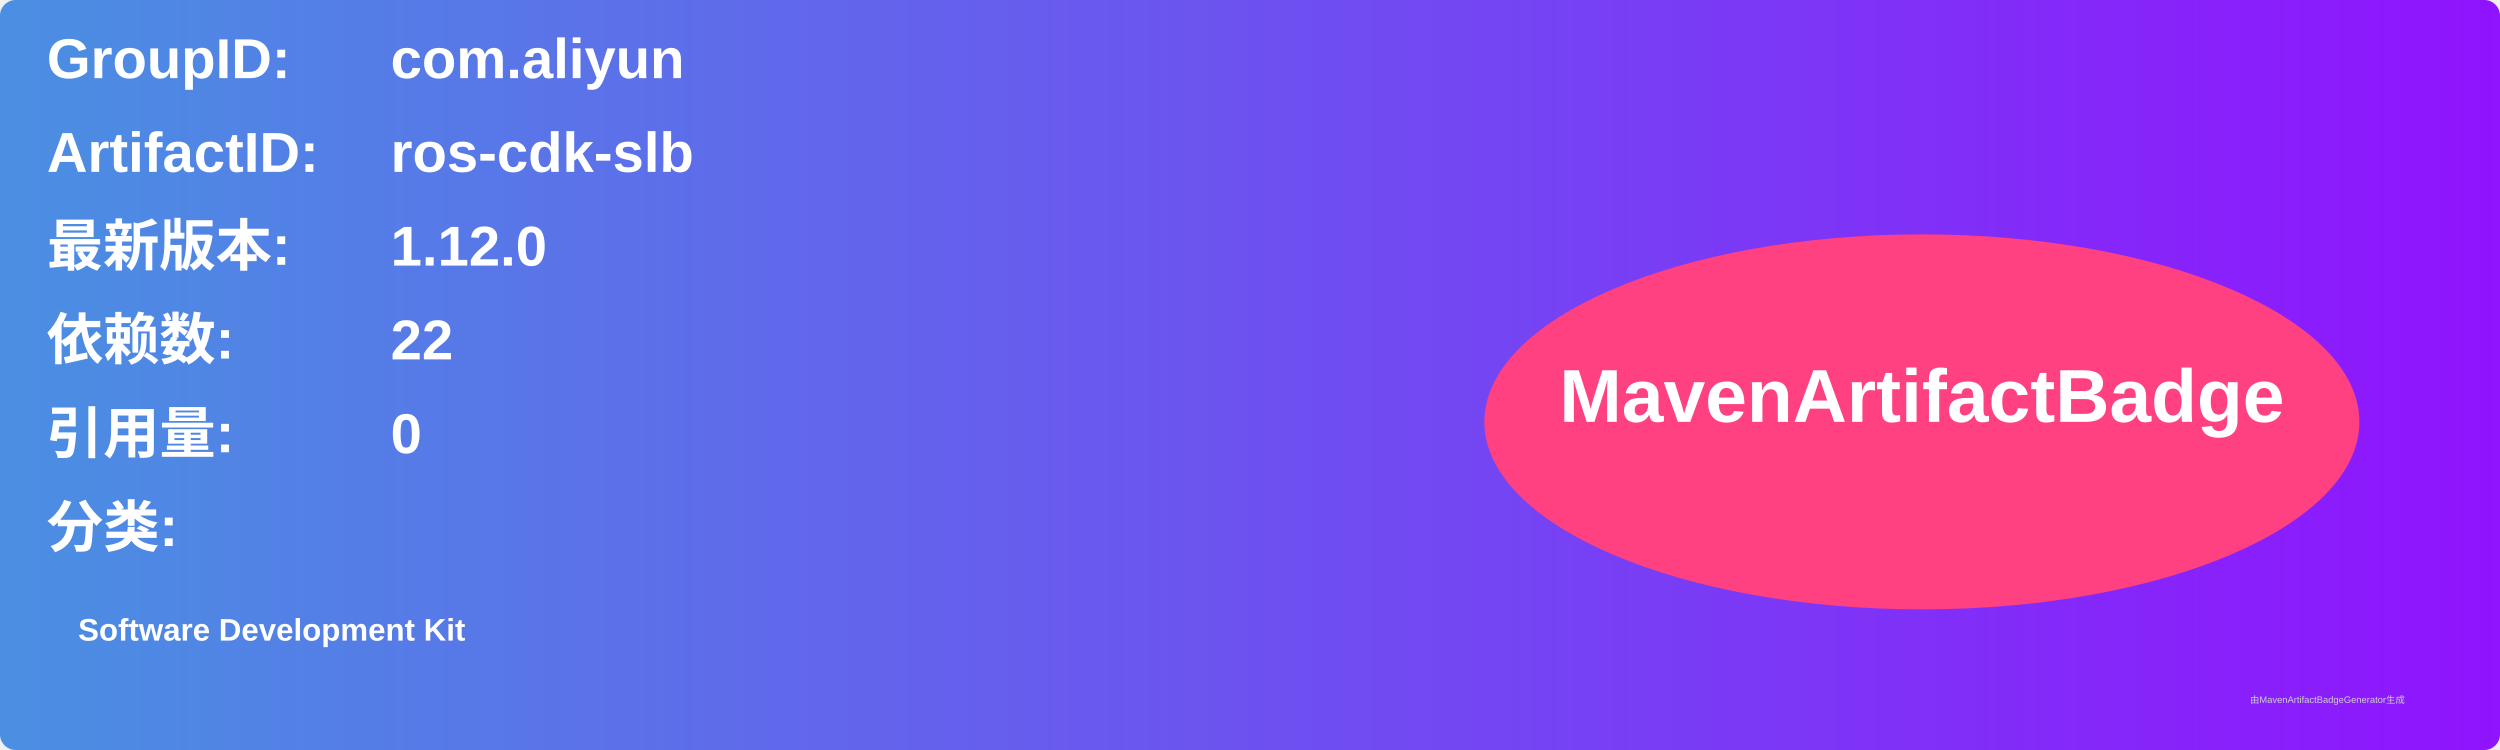
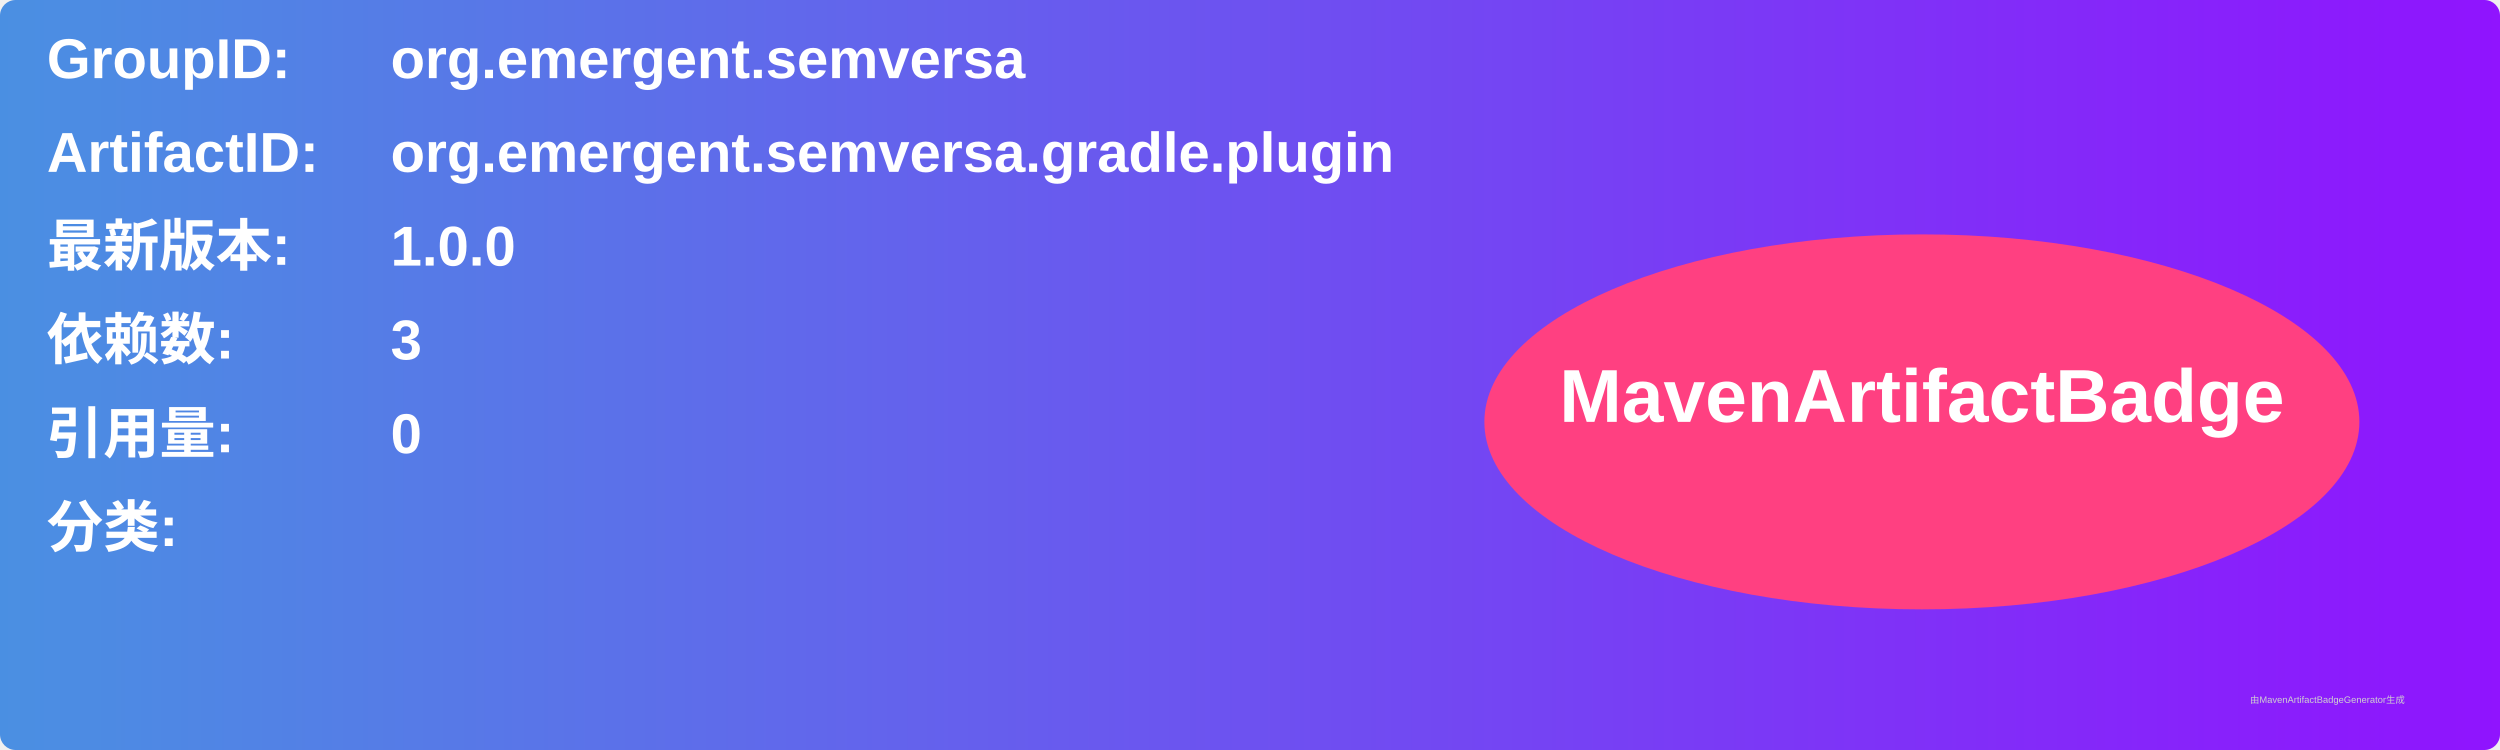
<svg xmlns="http://www.w3.org/2000/svg" width="800" height="240" viewBox="0 0 800 240">
  <linearGradient id="grad" x1="0%" y1="0%" x2="100%" y2="0%">
    <stop offset="0%" stop-color="#4a90e2" />
    <stop offset="100%" stop-color="#9013fe" />
  </linearGradient>
  <rect width="100%" height="100%" rx="5" ry="5" fill="url(#grad)" />
  <g transform="translate(15, 15)">
    <text x="0" y="10" font-family="Arial" font-size="18" fill="white" font-weight="bold" width="260">GroupID:</text>
-     <text x="110" y="10" font-family="Arial" font-size="18" fill="white" font-weight="bold" width="460">com.aliyun</text>
+     <text x="110" y="10" font-family="Arial" font-size="18" fill="white" font-weight="bold" width="460">org.emergent.semversa</text>
    <text x="0" y="40" font-family="Arial" font-size="18" fill="white" font-weight="bold" width="260">ArtifactID:</text>
-     <text x="110" y="40" font-family="Arial" font-size="18" fill="white" font-weight="bold" width="460">ros-cdk-slb</text>
+     <text x="110" y="40" font-family="Arial" font-size="18" fill="white" font-weight="bold" width="460">org.emergent.semversa.gradle.plugin</text>
    <text x="0" y="70" font-family="Arial" font-size="18" fill="white" font-weight="bold">最新版本:</text>
    <text x="110" y="70" font-family="Arial" font-size="18" fill="white" font-weight="bold">
-       <tspan font-weight="bold">1.12.0</tspan>
+       <tspan font-weight="bold">1.0.0</tspan>
    </text>
    <text x="0" y="100" font-family="Arial" font-size="18" fill="white" font-weight="bold">依赖数: </text>
    <text x="110" y="100" font-family="Arial" font-size="18" fill="white">
-       <tspan font-weight="bold">22</tspan>
+       <tspan font-weight="bold">3</tspan>
    </text>
    <text x="0" y="130" font-family="Arial" font-size="18" fill="white" font-weight="bold">引用量: </text>
    <text x="110" y="130" font-family="Arial" font-size="18" fill="white">
      <tspan font-weight="bold">0</tspan>
    </text>
    <text x="0" y="160" font-family="Arial" font-size="18" fill="white" font-weight="bold">分类:</text>
    <text x="10" y="190" font-family="Arial" font-size="10" fill="white">
-       <tspan font-weight="bold">Software Development Kit</tspan>
+       <tspan font-weight="bold" />
    </text>
    <ellipse cx="600" cy="120" rx="140" ry="60" fill="#ff4081" />
    <text x="600" y="120" text-anchor="middle" font-family="Arial" font-size="24" fill="white" font-weight="bold">MavenArtifactBadge</text>
  </g>
  <text x="720" y="225" font-family="Arial" font-size="3" fill="#d0d0d0">由MavenArtifactBadgeGenerator生成</text>
</svg>
